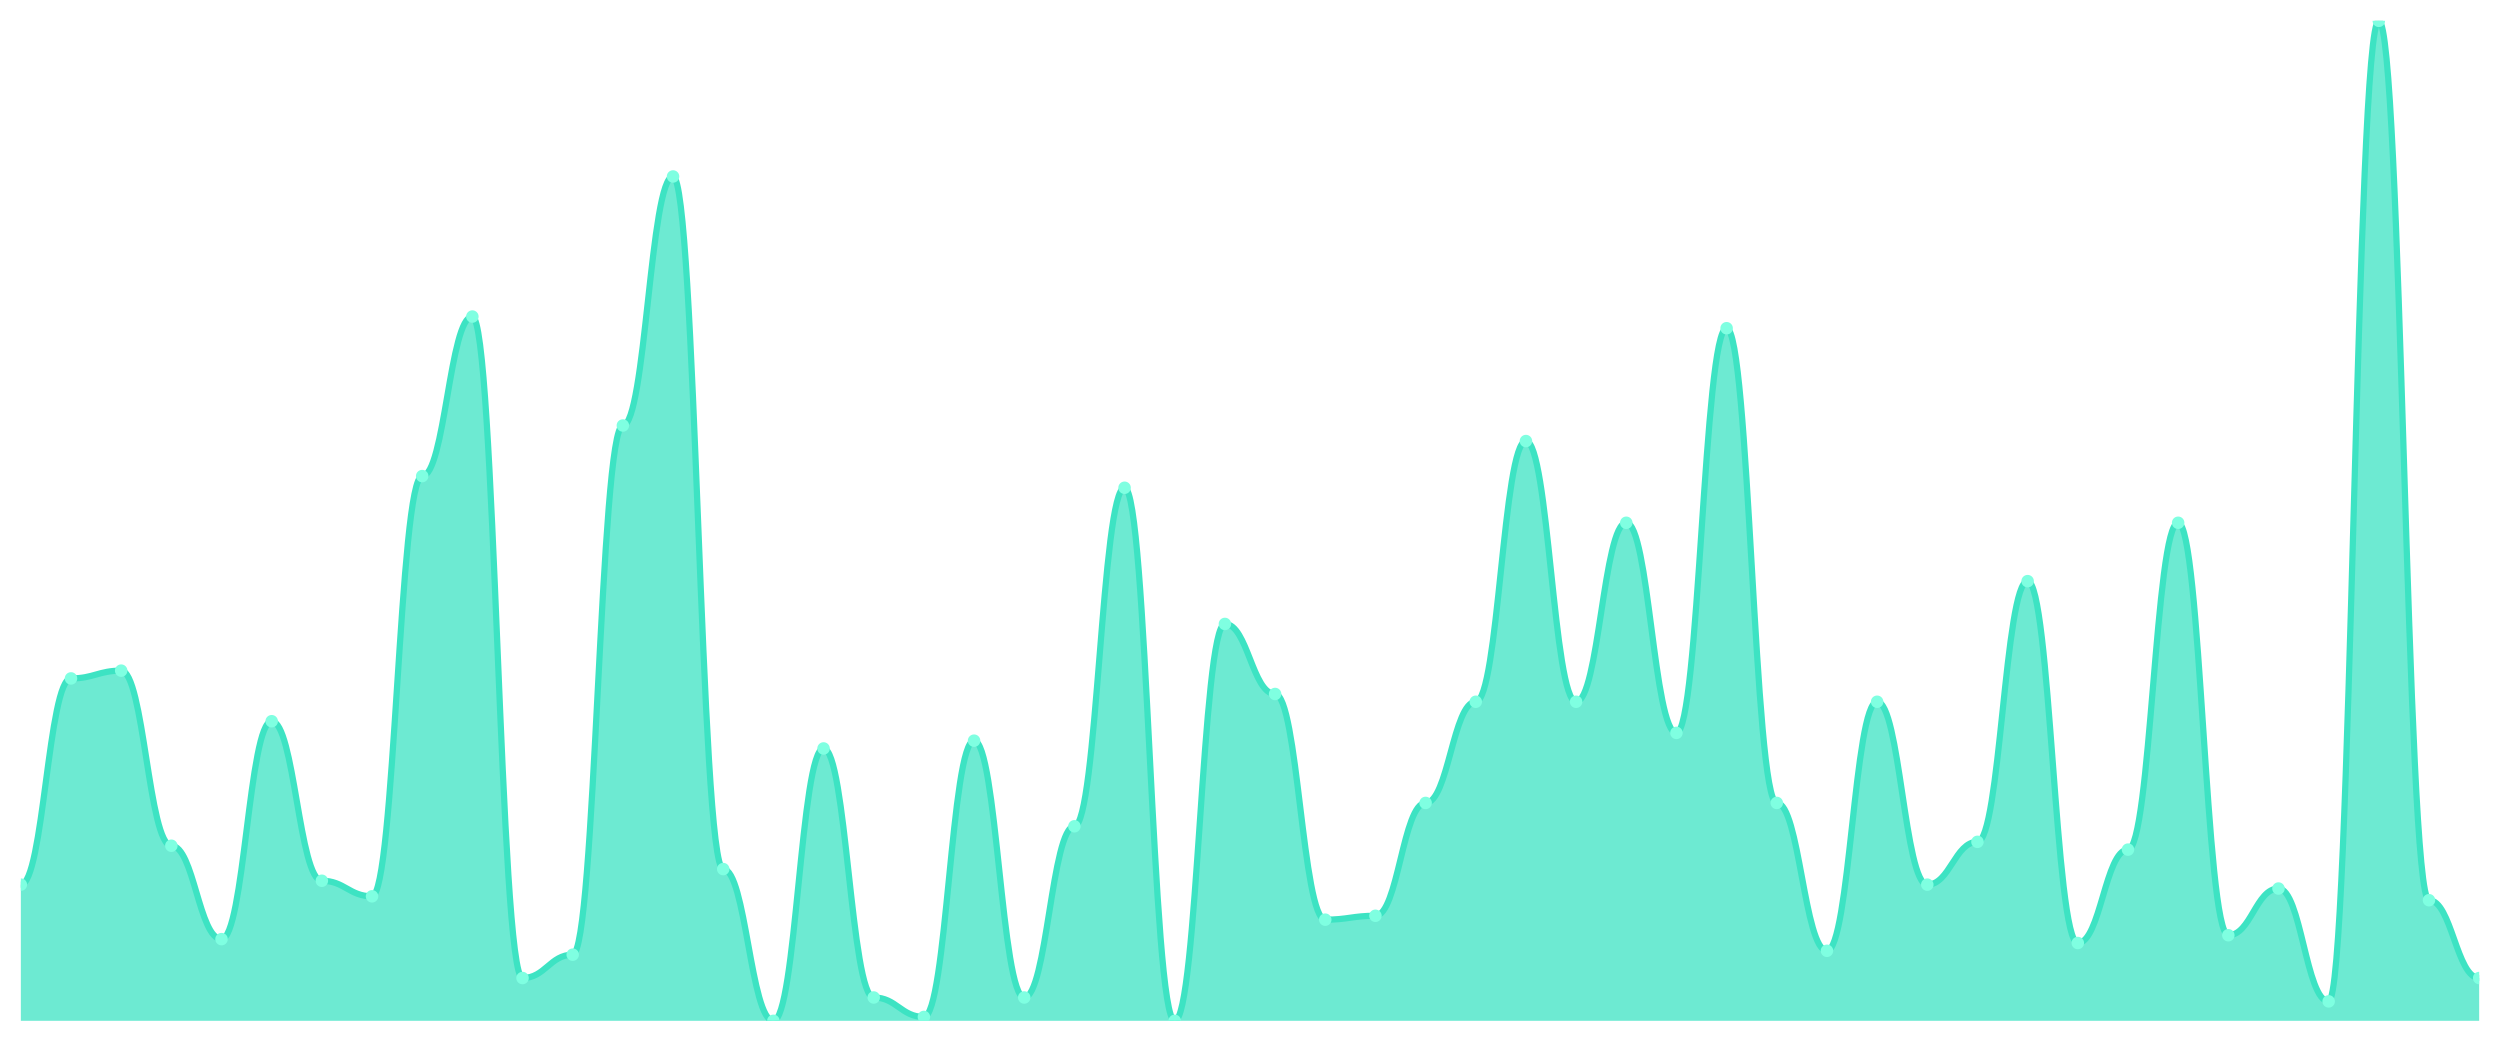
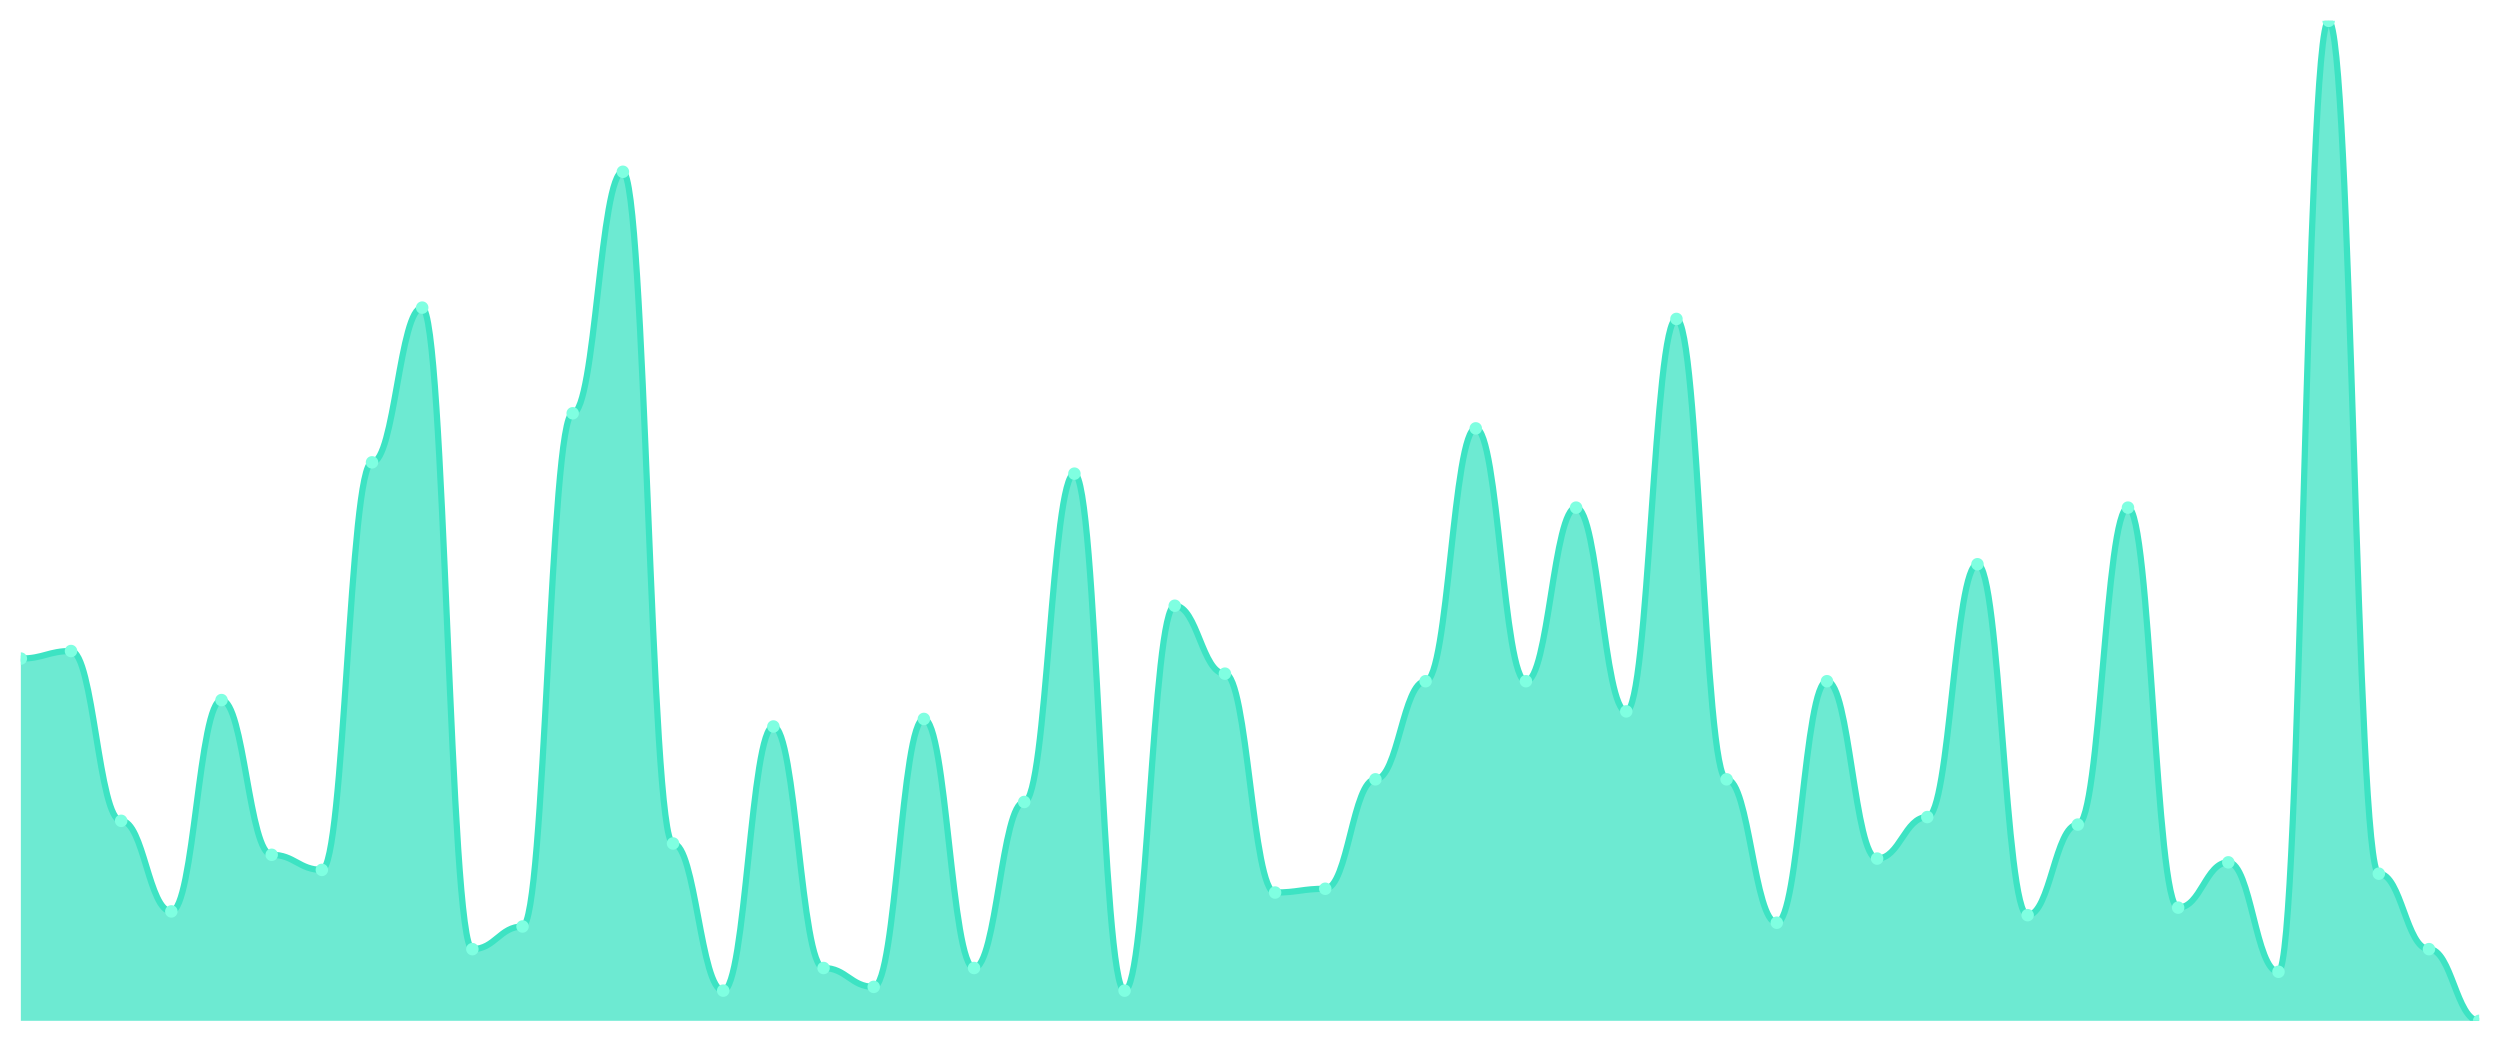
<svg xmlns="http://www.w3.org/2000/svg" viewBox="0 0 1200 500" width="1200" height="500">
  <defs>
    <clipPath id="c">
      <rect x="10" y="10" width="1180" height="480" />
    </clipPath>
  </defs>
  <rect width="1200" height="500" fill="none" />
  <g clip-path="url(#c)">
-     <path d="M 10,490 L 10,424.63 C 20.837,424.63 23.245,325.642 34.082,325.642 C 44.918,325.642 47.327,321.907 58.163,321.907 C 69,321.907 71.408,405.953 82.245,405.953 C 93.082,405.953 95.49,450.778 106.327,450.778 C 117.163,450.778 119.571,346.187 130.408,346.187 C 141.245,346.187 143.653,422.763 154.49,422.763 C 165.327,422.763 167.735,430.233 178.571,430.233 C 189.408,430.233 191.816,228.521 202.653,228.521 C 213.49,228.521 215.898,151.946 226.735,151.946 C 237.571,151.946 239.98,469.455 250.816,469.455 C 261.653,469.455 264.061,458.249 274.898,458.249 C 285.735,458.249 288.143,204.241 298.98,204.241 C 309.816,204.241 312.224,84.708 323.061,84.708 C 333.898,84.708 336.306,417.16 347.143,417.16 C 357.98,417.16 360.388,490 371.224,490 C 382.061,490 384.469,359.261 395.306,359.261 C 406.143,359.261 408.551,478.794 419.388,478.794 C 430.224,478.794 432.633,488.132 443.469,488.132 C 454.306,488.132 456.714,355.525 467.551,355.525 C 478.388,355.525 480.796,478.794 491.633,478.794 C 502.469,478.794 504.878,396.615 515.714,396.615 C 526.551,396.615 528.959,234.125 539.796,234.125 C 550.633,234.125 553.041,490 563.878,490 C 574.714,490 577.122,299.494 587.959,299.494 C 598.796,299.494 601.204,333.113 612.041,333.113 C 622.878,333.113 625.286,441.44 636.122,441.44 C 646.959,441.44 649.367,439.572 660.204,439.572 C 671.041,439.572 673.449,385.409 684.286,385.409 C 695.122,385.409 697.531,336.848 708.367,336.848 C 719.204,336.848 721.612,211.712 732.449,211.712 C 743.286,211.712 745.694,336.848 756.531,336.848 C 767.367,336.848 769.776,250.934 780.612,250.934 C 791.449,250.934 793.857,351.79 804.694,351.79 C 815.531,351.79 817.939,157.549 828.776,157.549 C 839.612,157.549 842.02,385.409 852.857,385.409 C 863.694,385.409 866.102,456.381 876.939,456.381 C 887.776,456.381 890.184,336.848 901.02,336.848 C 911.857,336.848 914.265,424.63 925.102,424.63 C 935.939,424.63 938.347,404.086 949.184,404.086 C 960.02,404.086 962.429,278.949 973.265,278.949 C 984.102,278.949 986.51,452.646 997.347,452.646 C 1008.184,452.646 1010.592,407.821 1021.429,407.821 C 1032.265,407.821 1034.673,250.934 1045.51,250.934 C 1056.347,250.934 1058.755,448.911 1069.592,448.911 C 1080.429,448.911 1082.837,426.498 1093.673,426.498 C 1104.51,426.498 1106.918,480.661 1117.755,480.661 C 1128.592,480.661 1131,10 1141.837,10 C 1152.673,10 1155.082,432.101 1165.918,432.101 C 1176.755,432.101 1179.163,469.455 1190,469.455 L 1190,490 Z" fill="rgba(61,227,195,0.75)" />
-     <path d="M 10,424.63 C 20.837,424.63 23.245,325.642 34.082,325.642 C 44.918,325.642 47.327,321.907 58.163,321.907 C 69,321.907 71.408,405.953 82.245,405.953 C 93.082,405.953 95.49,450.778 106.327,450.778 C 117.163,450.778 119.571,346.187 130.408,346.187 C 141.245,346.187 143.653,422.763 154.49,422.763 C 165.327,422.763 167.735,430.233 178.571,430.233 C 189.408,430.233 191.816,228.521 202.653,228.521 C 213.49,228.521 215.898,151.946 226.735,151.946 C 237.571,151.946 239.98,469.455 250.816,469.455 C 261.653,469.455 264.061,458.249 274.898,458.249 C 285.735,458.249 288.143,204.241 298.98,204.241 C 309.816,204.241 312.224,84.708 323.061,84.708 C 333.898,84.708 336.306,417.16 347.143,417.16 C 357.98,417.16 360.388,490 371.224,490 C 382.061,490 384.469,359.261 395.306,359.261 C 406.143,359.261 408.551,478.794 419.388,478.794 C 430.224,478.794 432.633,488.132 443.469,488.132 C 454.306,488.132 456.714,355.525 467.551,355.525 C 478.388,355.525 480.796,478.794 491.633,478.794 C 502.469,478.794 504.878,396.615 515.714,396.615 C 526.551,396.615 528.959,234.125 539.796,234.125 C 550.633,234.125 553.041,490 563.878,490 C 574.714,490 577.122,299.494 587.959,299.494 C 598.796,299.494 601.204,333.113 612.041,333.113 C 622.878,333.113 625.286,441.44 636.122,441.44 C 646.959,441.44 649.367,439.572 660.204,439.572 C 671.041,439.572 673.449,385.409 684.286,385.409 C 695.122,385.409 697.531,336.848 708.367,336.848 C 719.204,336.848 721.612,211.712 732.449,211.712 C 743.286,211.712 745.694,336.848 756.531,336.848 C 767.367,336.848 769.776,250.934 780.612,250.934 C 791.449,250.934 793.857,351.79 804.694,351.79 C 815.531,351.79 817.939,157.549 828.776,157.549 C 839.612,157.549 842.02,385.409 852.857,385.409 C 863.694,385.409 866.102,456.381 876.939,456.381 C 887.776,456.381 890.184,336.848 901.02,336.848 C 911.857,336.848 914.265,424.63 925.102,424.63 C 935.939,424.63 938.347,404.086 949.184,404.086 C 960.02,404.086 962.429,278.949 973.265,278.949 C 984.102,278.949 986.51,452.646 997.347,452.646 C 1008.184,452.646 1010.592,407.821 1021.429,407.821 C 1032.265,407.821 1034.673,250.934 1045.51,250.934 C 1056.347,250.934 1058.755,448.911 1069.592,448.911 C 1080.429,448.911 1082.837,426.498 1093.673,426.498 C 1104.51,426.498 1106.918,480.661 1117.755,480.661 C 1128.592,480.661 1131,10 1141.837,10 C 1152.673,10 1155.082,432.101 1165.918,432.101 C 1176.755,432.101 1179.163,469.455 1190,469.455" fill="none" stroke="#3de3c3" stroke-width="3" stroke-linecap="round" stroke-linejoin="round" />
-     <circle cx="10" cy="424.63" r="3" fill="#7fffe1" />
-     <circle cx="34.082" cy="325.642" r="3" fill="#7fffe1" />
-     <circle cx="58.163" cy="321.907" r="3" fill="#7fffe1" />
-     <circle cx="82.245" cy="405.953" r="3" fill="#7fffe1" />
-     <circle cx="106.327" cy="450.778" r="3" fill="#7fffe1" />
-     <circle cx="130.408" cy="346.187" r="3" fill="#7fffe1" />
-     <circle cx="154.49" cy="422.763" r="3" fill="#7fffe1" />
-     <circle cx="178.571" cy="430.233" r="3" fill="#7fffe1" />
-     <circle cx="202.653" cy="228.521" r="3" fill="#7fffe1" />
-     <circle cx="226.735" cy="151.946" r="3" fill="#7fffe1" />
-     <circle cx="250.816" cy="469.455" r="3" fill="#7fffe1" />
-     <circle cx="274.898" cy="458.249" r="3" fill="#7fffe1" />
-     <circle cx="298.98" cy="204.241" r="3" fill="#7fffe1" />
-     <circle cx="323.061" cy="84.708" r="3" fill="#7fffe1" />
-     <circle cx="347.143" cy="417.16" r="3" fill="#7fffe1" />
-     <circle cx="371.224" cy="490" r="3" fill="#7fffe1" />
-     <circle cx="395.306" cy="359.261" r="3" fill="#7fffe1" />
-     <circle cx="419.388" cy="478.794" r="3" fill="#7fffe1" />
-     <circle cx="443.469" cy="488.132" r="3" fill="#7fffe1" />
-     <circle cx="467.551" cy="355.525" r="3" fill="#7fffe1" />
-     <circle cx="491.633" cy="478.794" r="3" fill="#7fffe1" />
-     <circle cx="515.714" cy="396.615" r="3" fill="#7fffe1" />
-     <circle cx="539.796" cy="234.125" r="3" fill="#7fffe1" />
-     <circle cx="563.878" cy="490" r="3" fill="#7fffe1" />
-     <circle cx="587.959" cy="299.494" r="3" fill="#7fffe1" />
-     <circle cx="612.041" cy="333.113" r="3" fill="#7fffe1" />
-     <circle cx="636.122" cy="441.44" r="3" fill="#7fffe1" />
-     <circle cx="660.204" cy="439.572" r="3" fill="#7fffe1" />
-     <circle cx="684.286" cy="385.409" r="3" fill="#7fffe1" />
-     <circle cx="708.367" cy="336.848" r="3" fill="#7fffe1" />
-     <circle cx="732.449" cy="211.712" r="3" fill="#7fffe1" />
-     <circle cx="756.531" cy="336.848" r="3" fill="#7fffe1" />
-     <circle cx="780.612" cy="250.934" r="3" fill="#7fffe1" />
-     <circle cx="804.694" cy="351.79" r="3" fill="#7fffe1" />
-     <circle cx="828.776" cy="157.549" r="3" fill="#7fffe1" />
-     <circle cx="852.857" cy="385.409" r="3" fill="#7fffe1" />
-     <circle cx="876.939" cy="456.381" r="3" fill="#7fffe1" />
-     <circle cx="901.02" cy="336.848" r="3" fill="#7fffe1" />
-     <circle cx="925.102" cy="424.63" r="3" fill="#7fffe1" />
-     <circle cx="949.184" cy="404.086" r="3" fill="#7fffe1" />
-     <circle cx="973.265" cy="278.949" r="3" fill="#7fffe1" />
-     <circle cx="997.347" cy="452.646" r="3" fill="#7fffe1" />
-     <circle cx="1021.429" cy="407.821" r="3" fill="#7fffe1" />
-     <circle cx="1045.51" cy="250.934" r="3" fill="#7fffe1" />
-     <circle cx="1069.592" cy="448.911" r="3" fill="#7fffe1" />
-     <circle cx="1093.673" cy="426.498" r="3" fill="#7fffe1" />
-     <circle cx="1117.755" cy="480.661" r="3" fill="#7fffe1" />
-     <circle cx="1141.837" cy="10" r="3" fill="#7fffe1" />
-     <circle cx="1165.918" cy="432.101" r="3" fill="#7fffe1" />
-     <circle cx="1190" cy="469.455" r="3" fill="#7fffe1" />
+     <path d="M 10,490 L 10,316.113 C 20.837,316.113 23.245,312.491 34.082,312.491 C 44.918,312.491 47.327,394 58.163,394 C 69,394 71.408,437.472 82.245,437.472 C 93.082,437.472 95.49,336.038 106.327,336.038 C 117.163,336.038 119.571,410.302 130.408,410.302 C 141.245,410.302 143.653,417.547 154.49,417.547 C 165.327,417.547 167.735,221.925 178.571,221.925 C 189.408,221.925 191.816,147.66 202.653,147.66 C 213.49,147.66 215.898,455.585 226.735,455.585 C 237.571,455.585 239.98,444.717 250.816,444.717 C 261.653,444.717 264.061,198.377 274.898,198.377 C 285.735,198.377 288.143,82.453 298.98,82.453 C 309.816,82.453 312.224,404.868 323.061,404.868 C 333.898,404.868 336.306,475.509 347.143,475.509 C 357.98,475.509 360.388,348.717 371.224,348.717 C 382.061,348.717 384.469,464.642 395.306,464.642 C 406.143,464.642 408.551,473.698 419.388,473.698 C 430.224,473.698 432.633,345.094 443.469,345.094 C 454.306,345.094 456.714,464.642 467.551,464.642 C 478.388,464.642 480.796,384.943 491.633,384.943 C 502.469,384.943 504.878,227.358 515.714,227.358 C 526.551,227.358 528.959,475.509 539.796,475.509 C 550.633,475.509 553.041,290.755 563.878,290.755 C 574.714,290.755 577.122,323.358 587.959,323.358 C 598.796,323.358 601.204,428.415 612.041,428.415 C 622.878,428.415 625.286,426.604 636.122,426.604 C 646.959,426.604 649.367,374.075 660.204,374.075 C 671.041,374.075 673.449,326.981 684.286,326.981 C 695.122,326.981 697.531,205.623 708.367,205.623 C 719.204,205.623 721.612,326.981 732.449,326.981 C 743.286,326.981 745.694,243.66 756.531,243.66 C 767.367,243.66 769.776,341.472 780.612,341.472 C 791.449,341.472 793.857,153.094 804.694,153.094 C 815.531,153.094 817.939,374.075 828.776,374.075 C 839.612,374.075 842.02,442.906 852.857,442.906 C 863.694,442.906 866.102,326.981 876.939,326.981 C 887.776,326.981 890.184,412.113 901.02,412.113 C 911.857,412.113 914.265,392.189 925.102,392.189 C 935.939,392.189 938.347,270.83 949.184,270.83 C 960.02,270.83 962.429,439.283 973.265,439.283 C 984.102,439.283 986.51,395.811 997.347,395.811 C 1008.184,395.811 1010.592,243.66 1021.429,243.66 C 1032.265,243.66 1034.673,435.66 1045.51,435.66 C 1056.347,435.66 1058.755,413.925 1069.592,413.925 C 1080.429,413.925 1082.837,466.453 1093.673,466.453 C 1104.51,466.453 1106.918,10 1117.755,10 C 1128.592,10 1131,419.358 1141.837,419.358 C 1152.673,419.358 1155.082,455.585 1165.918,455.585 C 1176.755,455.585 1179.163,490 1190,490 L 1190,490 Z" fill="rgba(61,227,195,0.75)" />
+     <path d="M 10,316.113 C 20.837,316.113 23.245,312.491 34.082,312.491 C 44.918,312.491 47.327,394 58.163,394 C 69,394 71.408,437.472 82.245,437.472 C 93.082,437.472 95.49,336.038 106.327,336.038 C 117.163,336.038 119.571,410.302 130.408,410.302 C 141.245,410.302 143.653,417.547 154.49,417.547 C 165.327,417.547 167.735,221.925 178.571,221.925 C 189.408,221.925 191.816,147.66 202.653,147.66 C 213.49,147.66 215.898,455.585 226.735,455.585 C 237.571,455.585 239.98,444.717 250.816,444.717 C 261.653,444.717 264.061,198.377 274.898,198.377 C 285.735,198.377 288.143,82.453 298.98,82.453 C 309.816,82.453 312.224,404.868 323.061,404.868 C 333.898,404.868 336.306,475.509 347.143,475.509 C 357.98,475.509 360.388,348.717 371.224,348.717 C 382.061,348.717 384.469,464.642 395.306,464.642 C 406.143,464.642 408.551,473.698 419.388,473.698 C 430.224,473.698 432.633,345.094 443.469,345.094 C 454.306,345.094 456.714,464.642 467.551,464.642 C 478.388,464.642 480.796,384.943 491.633,384.943 C 502.469,384.943 504.878,227.358 515.714,227.358 C 526.551,227.358 528.959,475.509 539.796,475.509 C 550.633,475.509 553.041,290.755 563.878,290.755 C 574.714,290.755 577.122,323.358 587.959,323.358 C 598.796,323.358 601.204,428.415 612.041,428.415 C 622.878,428.415 625.286,426.604 636.122,426.604 C 646.959,426.604 649.367,374.075 660.204,374.075 C 671.041,374.075 673.449,326.981 684.286,326.981 C 695.122,326.981 697.531,205.623 708.367,205.623 C 719.204,205.623 721.612,326.981 732.449,326.981 C 743.286,326.981 745.694,243.66 756.531,243.66 C 767.367,243.66 769.776,341.472 780.612,341.472 C 791.449,341.472 793.857,153.094 804.694,153.094 C 815.531,153.094 817.939,374.075 828.776,374.075 C 839.612,374.075 842.02,442.906 852.857,442.906 C 863.694,442.906 866.102,326.981 876.939,326.981 C 887.776,326.981 890.184,412.113 901.02,412.113 C 911.857,412.113 914.265,392.189 925.102,392.189 C 935.939,392.189 938.347,270.83 949.184,270.83 C 960.02,270.83 962.429,439.283 973.265,439.283 C 984.102,439.283 986.51,395.811 997.347,395.811 C 1008.184,395.811 1010.592,243.66 1021.429,243.66 C 1032.265,243.66 1034.673,435.66 1045.51,435.66 C 1056.347,435.66 1058.755,413.925 1069.592,413.925 C 1080.429,413.925 1082.837,466.453 1093.673,466.453 C 1104.51,466.453 1106.918,10 1117.755,10 C 1128.592,10 1131,419.358 1141.837,419.358 C 1152.673,419.358 1155.082,455.585 1165.918,455.585 C 1176.755,455.585 1179.163,490 1190,490" fill="none" stroke="#3de3c3" stroke-width="3" stroke-linecap="round" stroke-linejoin="round" />
+     <circle cx="10" cy="316.113" r="3" fill="#7fffe1" />
+     <circle cx="34.082" cy="312.491" r="3" fill="#7fffe1" />
+     <circle cx="58.163" cy="394" r="3" fill="#7fffe1" />
+     <circle cx="82.245" cy="437.472" r="3" fill="#7fffe1" />
+     <circle cx="106.327" cy="336.038" r="3" fill="#7fffe1" />
+     <circle cx="130.408" cy="410.302" r="3" fill="#7fffe1" />
+     <circle cx="154.49" cy="417.547" r="3" fill="#7fffe1" />
+     <circle cx="178.571" cy="221.925" r="3" fill="#7fffe1" />
+     <circle cx="202.653" cy="147.66" r="3" fill="#7fffe1" />
+     <circle cx="226.735" cy="455.585" r="3" fill="#7fffe1" />
+     <circle cx="250.816" cy="444.717" r="3" fill="#7fffe1" />
+     <circle cx="274.898" cy="198.377" r="3" fill="#7fffe1" />
+     <circle cx="298.98" cy="82.453" r="3" fill="#7fffe1" />
+     <circle cx="323.061" cy="404.868" r="3" fill="#7fffe1" />
+     <circle cx="347.143" cy="475.509" r="3" fill="#7fffe1" />
+     <circle cx="371.224" cy="348.717" r="3" fill="#7fffe1" />
+     <circle cx="395.306" cy="464.642" r="3" fill="#7fffe1" />
+     <circle cx="419.388" cy="473.698" r="3" fill="#7fffe1" />
+     <circle cx="443.469" cy="345.094" r="3" fill="#7fffe1" />
+     <circle cx="467.551" cy="464.642" r="3" fill="#7fffe1" />
+     <circle cx="491.633" cy="384.943" r="3" fill="#7fffe1" />
+     <circle cx="515.714" cy="227.358" r="3" fill="#7fffe1" />
+     <circle cx="539.796" cy="475.509" r="3" fill="#7fffe1" />
+     <circle cx="563.878" cy="290.755" r="3" fill="#7fffe1" />
+     <circle cx="587.959" cy="323.358" r="3" fill="#7fffe1" />
+     <circle cx="612.041" cy="428.415" r="3" fill="#7fffe1" />
+     <circle cx="636.122" cy="426.604" r="3" fill="#7fffe1" />
+     <circle cx="660.204" cy="374.075" r="3" fill="#7fffe1" />
+     <circle cx="684.286" cy="326.981" r="3" fill="#7fffe1" />
+     <circle cx="708.367" cy="205.623" r="3" fill="#7fffe1" />
+     <circle cx="732.449" cy="326.981" r="3" fill="#7fffe1" />
+     <circle cx="756.531" cy="243.66" r="3" fill="#7fffe1" />
+     <circle cx="780.612" cy="341.472" r="3" fill="#7fffe1" />
+     <circle cx="804.694" cy="153.094" r="3" fill="#7fffe1" />
+     <circle cx="828.776" cy="374.075" r="3" fill="#7fffe1" />
+     <circle cx="852.857" cy="442.906" r="3" fill="#7fffe1" />
+     <circle cx="876.939" cy="326.981" r="3" fill="#7fffe1" />
+     <circle cx="901.02" cy="412.113" r="3" fill="#7fffe1" />
+     <circle cx="925.102" cy="392.189" r="3" fill="#7fffe1" />
+     <circle cx="949.184" cy="270.83" r="3" fill="#7fffe1" />
+     <circle cx="973.265" cy="439.283" r="3" fill="#7fffe1" />
+     <circle cx="997.347" cy="395.811" r="3" fill="#7fffe1" />
+     <circle cx="1021.429" cy="243.66" r="3" fill="#7fffe1" />
+     <circle cx="1045.51" cy="435.66" r="3" fill="#7fffe1" />
+     <circle cx="1069.592" cy="413.925" r="3" fill="#7fffe1" />
+     <circle cx="1093.673" cy="466.453" r="3" fill="#7fffe1" />
+     <circle cx="1117.755" cy="10" r="3" fill="#7fffe1" />
+     <circle cx="1141.837" cy="419.358" r="3" fill="#7fffe1" />
+     <circle cx="1165.918" cy="455.585" r="3" fill="#7fffe1" />
+     <circle cx="1190" cy="490" r="3" fill="#7fffe1" />
  </g>
</svg>
